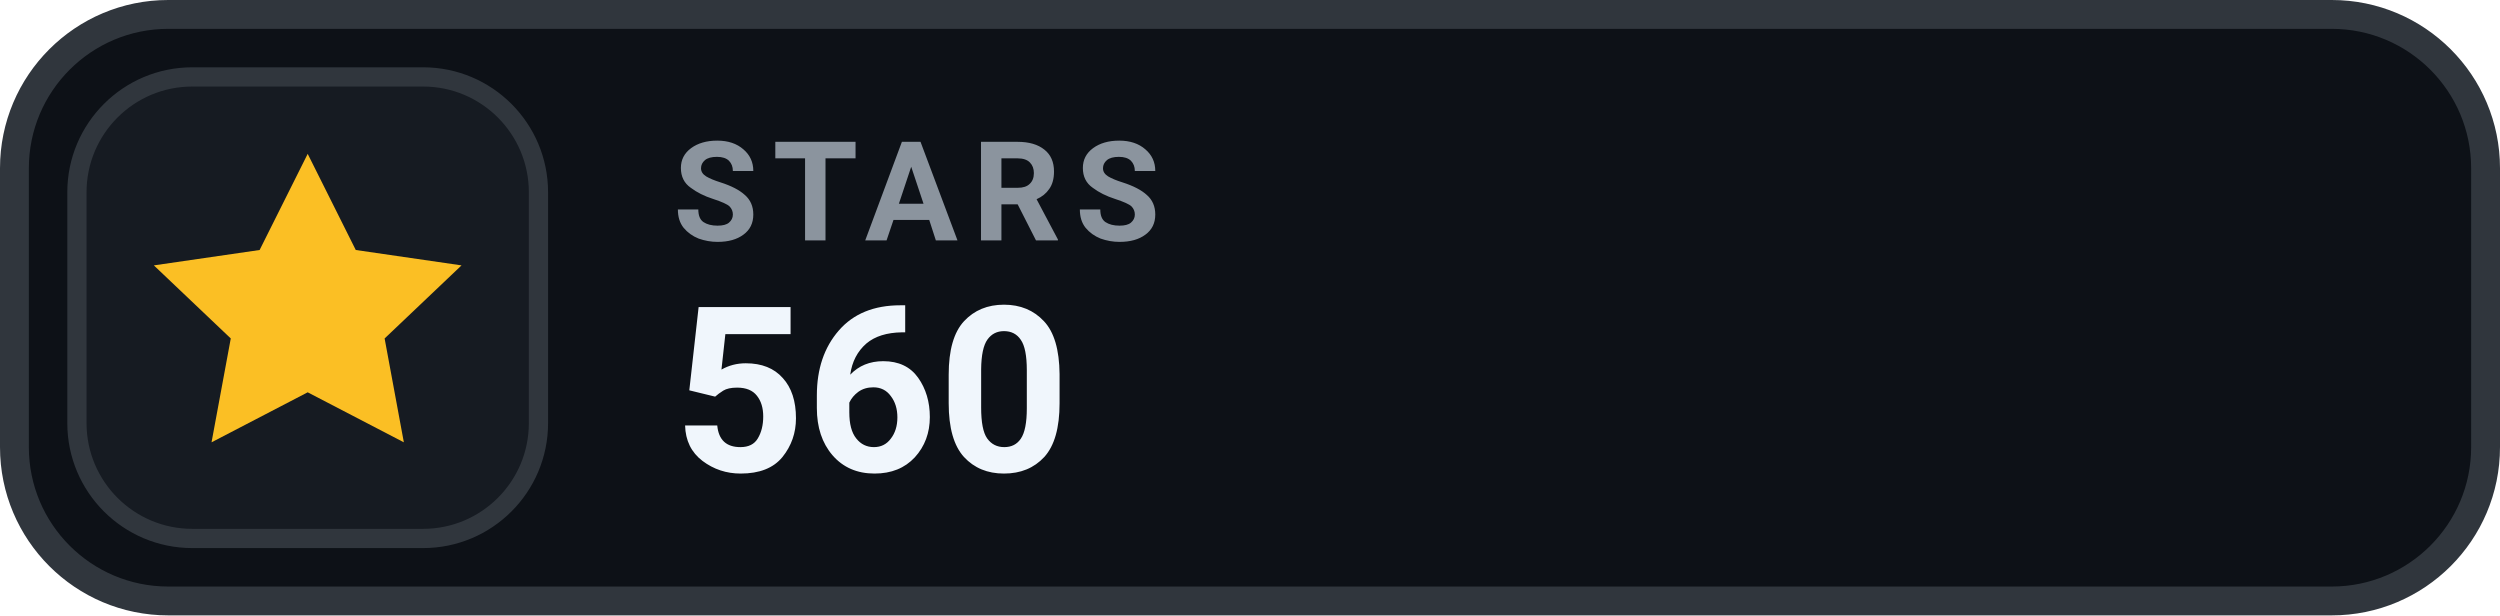
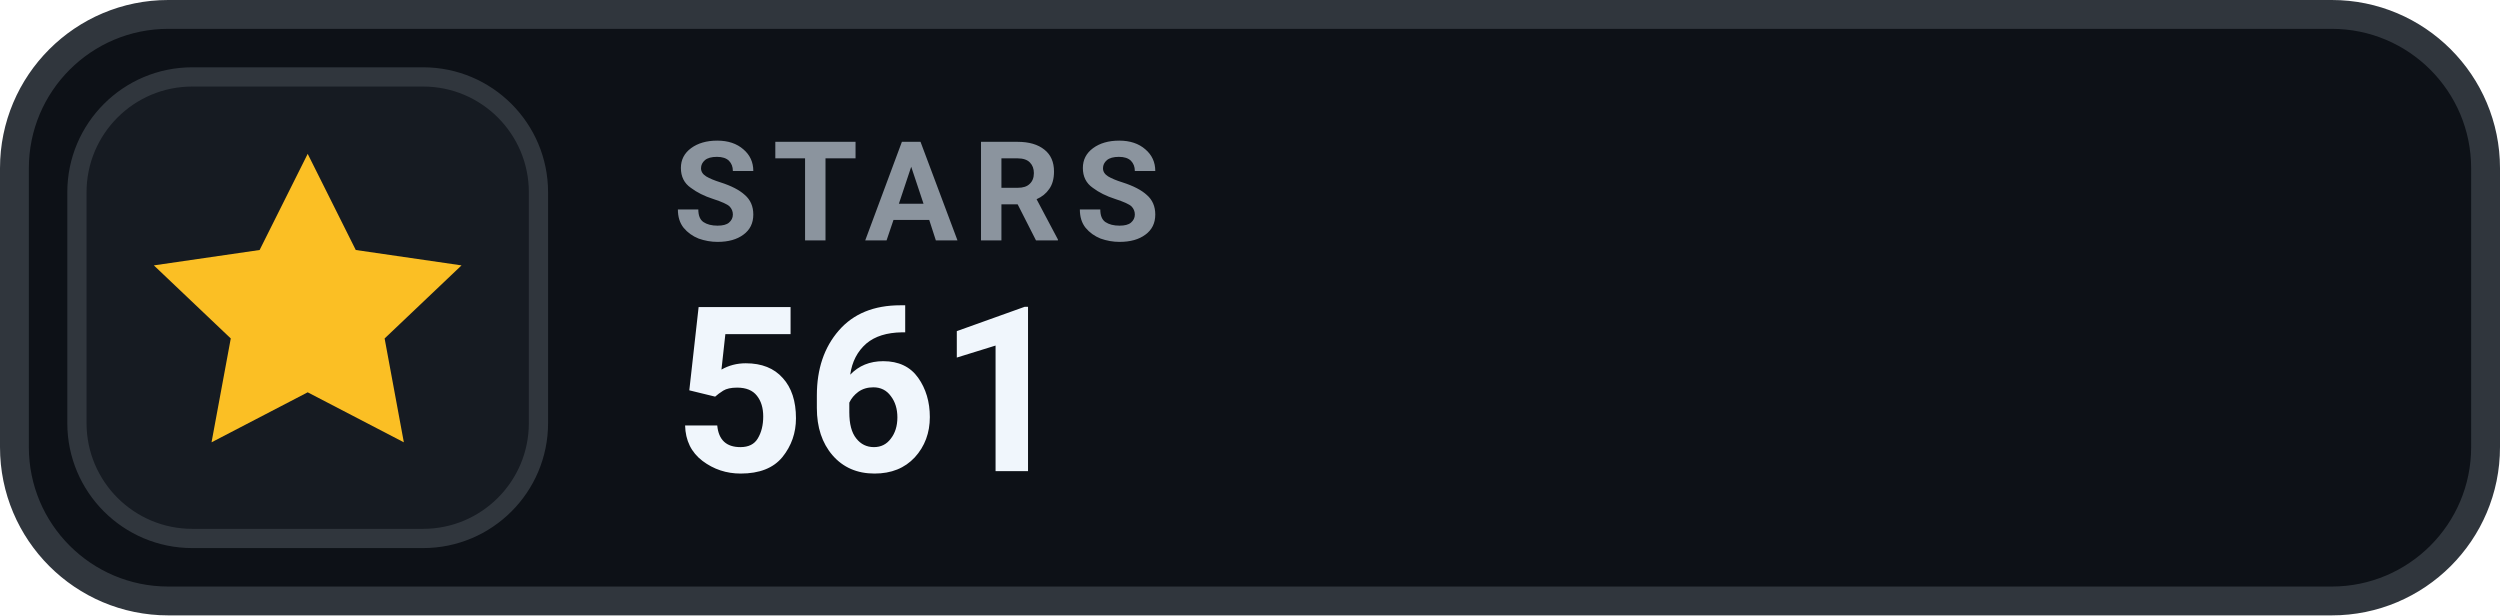
- <svg xmlns="http://www.w3.org/2000/svg" width="130" height="32" viewBox="0 0 130 32" role="img" aria-label="STARS 560">
+ <svg xmlns="http://www.w3.org/2000/svg" width="130" height="32" viewBox="0 0 130 32" role="img" aria-label="STARS 561">
  <rect x=".75" y=".75" width="128.5" height="30.5" rx="8" fill="#0D1117" stroke="#30363D" stroke-width="1.5" />
  <rect x="4" y="4" width="24" height="24" rx="6" fill="#161B22" stroke="#30363D" stroke-width="1" />
  <g transform="translate(16 16)" style="color:#FBBF24;">
    <path d="M0 -8 l2.5 5 5.5 .8 -4 3.8 1 5.4 -5 -2.6 -5 2.6 1 -5.4 -4 -3.8 5.5 -.8 Z" fill="currentColor" />
  </g>
  <text x="35" y="12.5" fill="#8B949E" font-family="-apple-system,BlinkMacSystemFont,'Segoe UI',Roboto,Helvetica,Arial,sans-serif" font-size="7.2" font-weight="700" letter-spacing=".75">STARS</text>
-   <text x="35" y="24.5" fill="#F0F6FC" font-family="-apple-system,BlinkMacSystemFont,'Segoe UI',Roboto,Helvetica,Arial,sans-serif" font-size="12" font-weight="700">560</text>
+   <text x="35" y="24.5" fill="#F0F6FC" font-family="-apple-system,BlinkMacSystemFont,'Segoe UI',Roboto,Helvetica,Arial,sans-serif" font-size="12" font-weight="700">561</text>
</svg>
